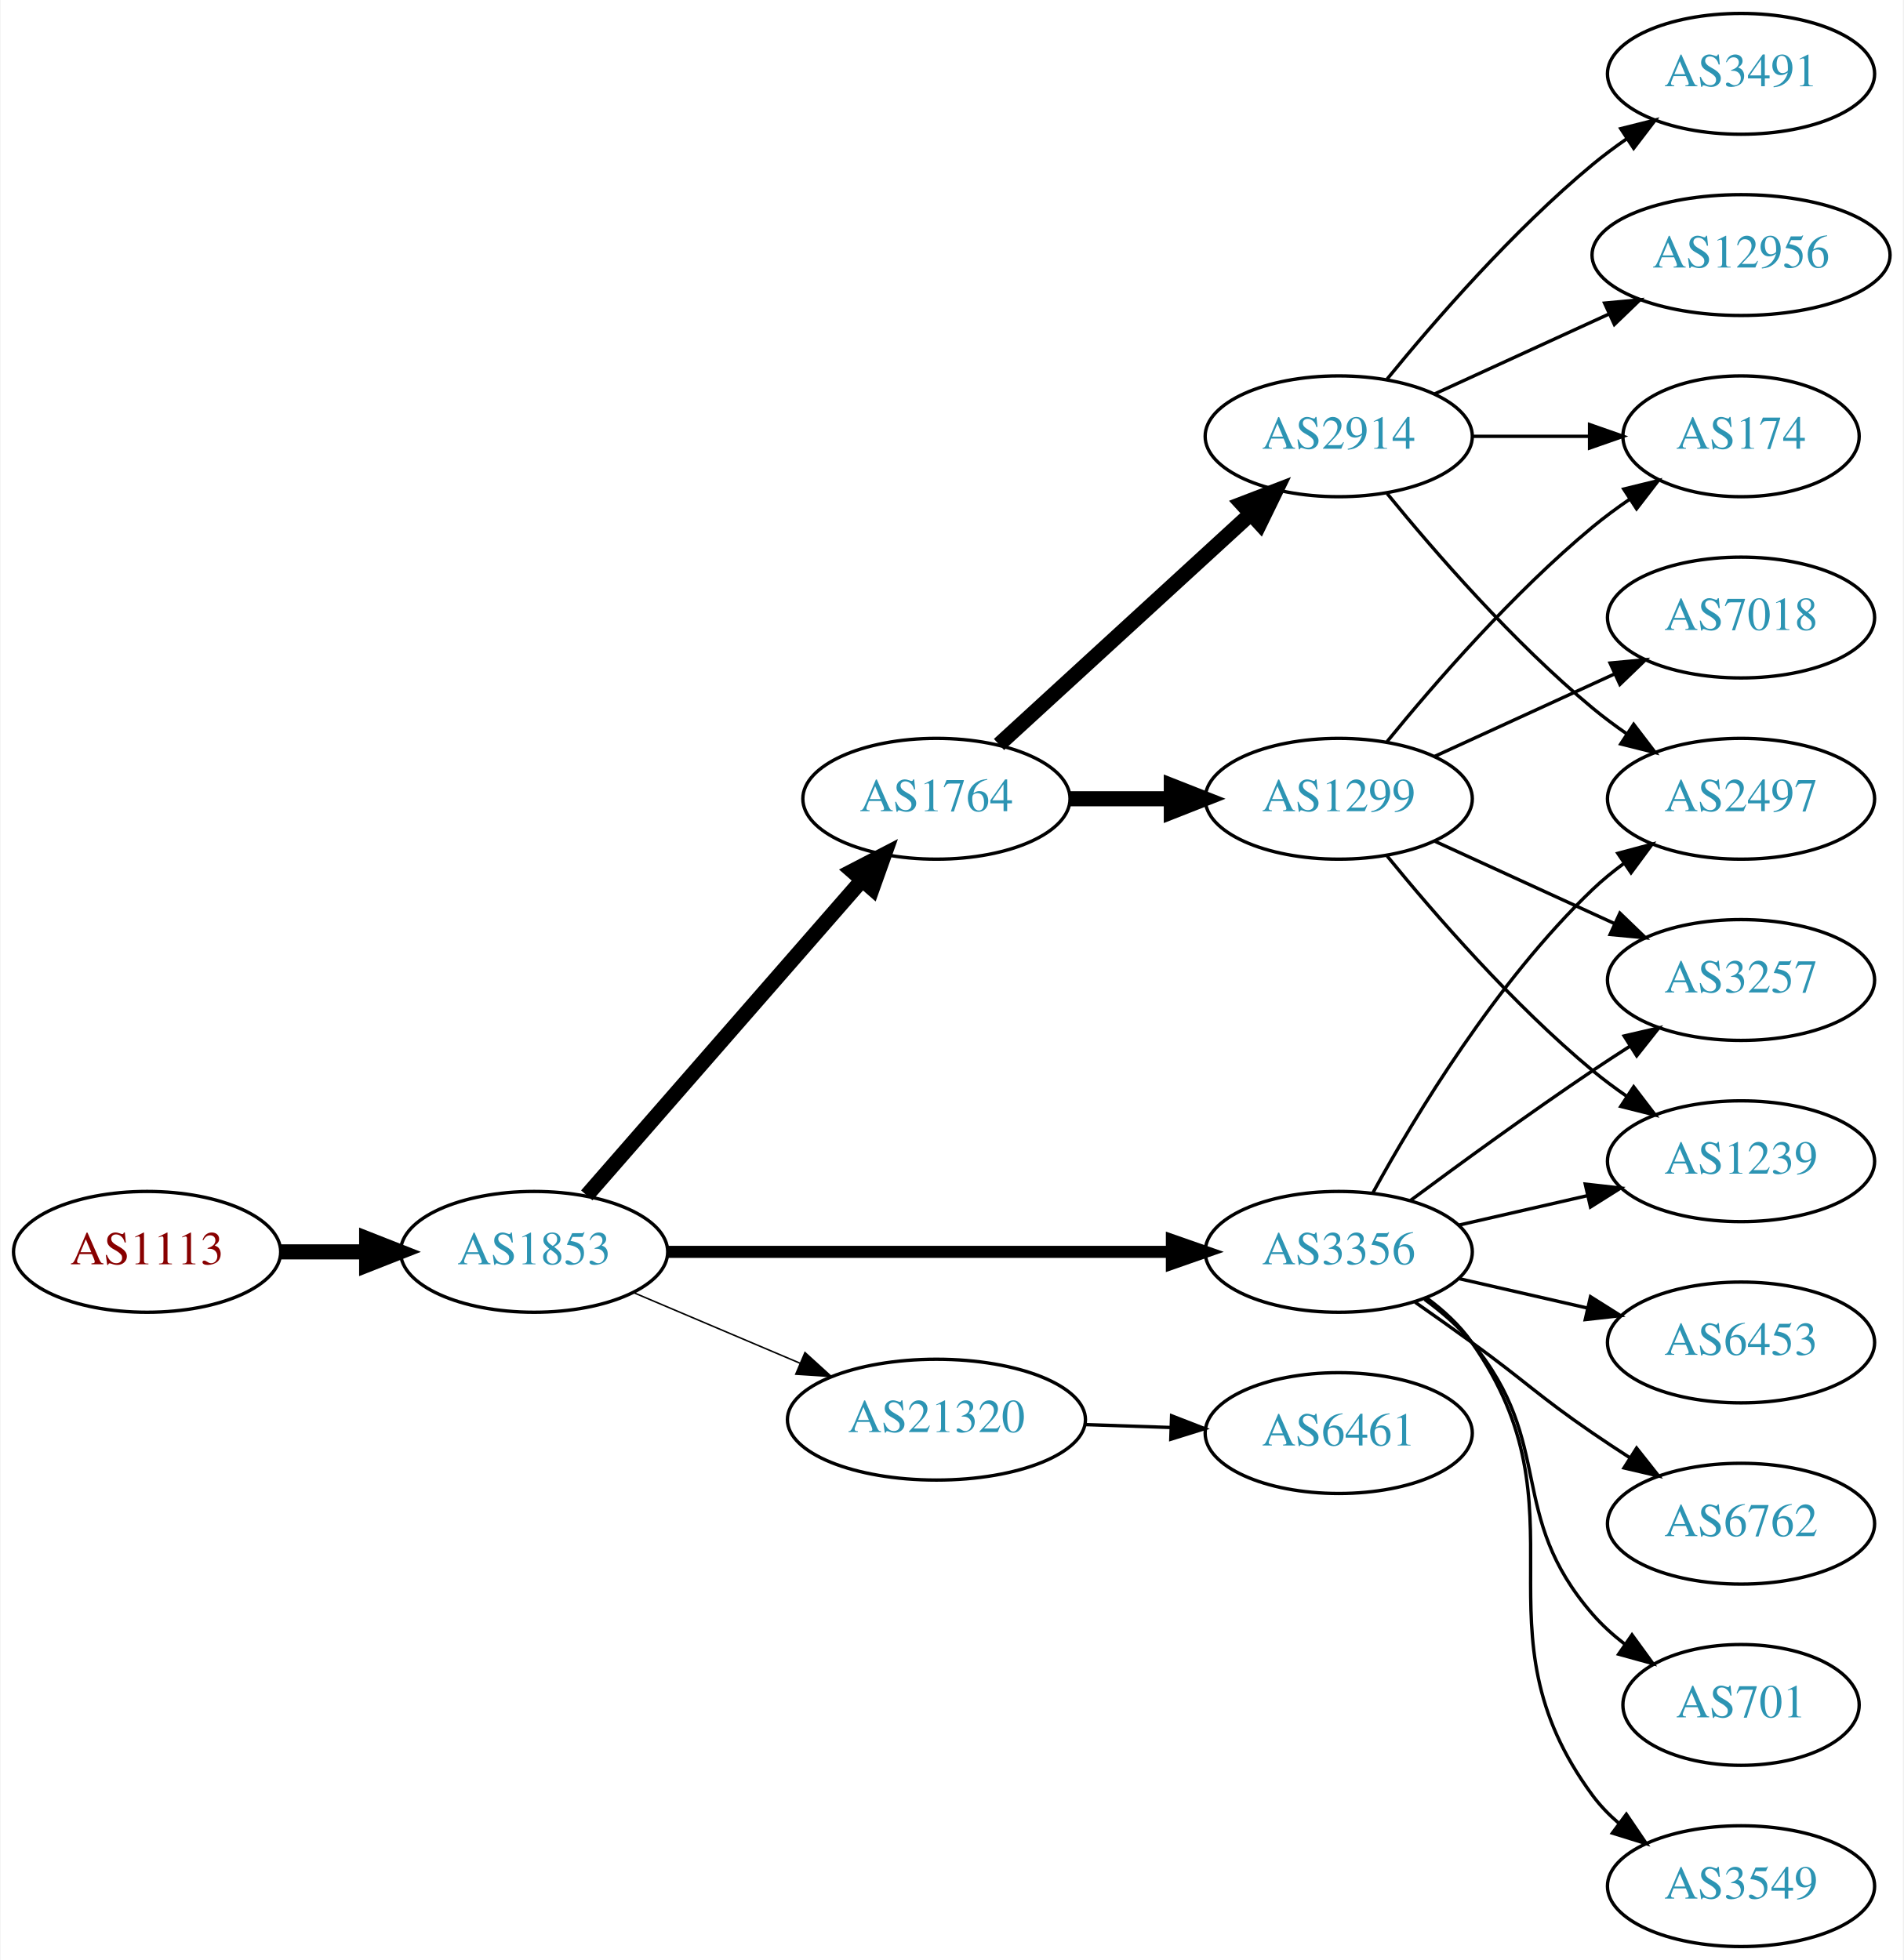
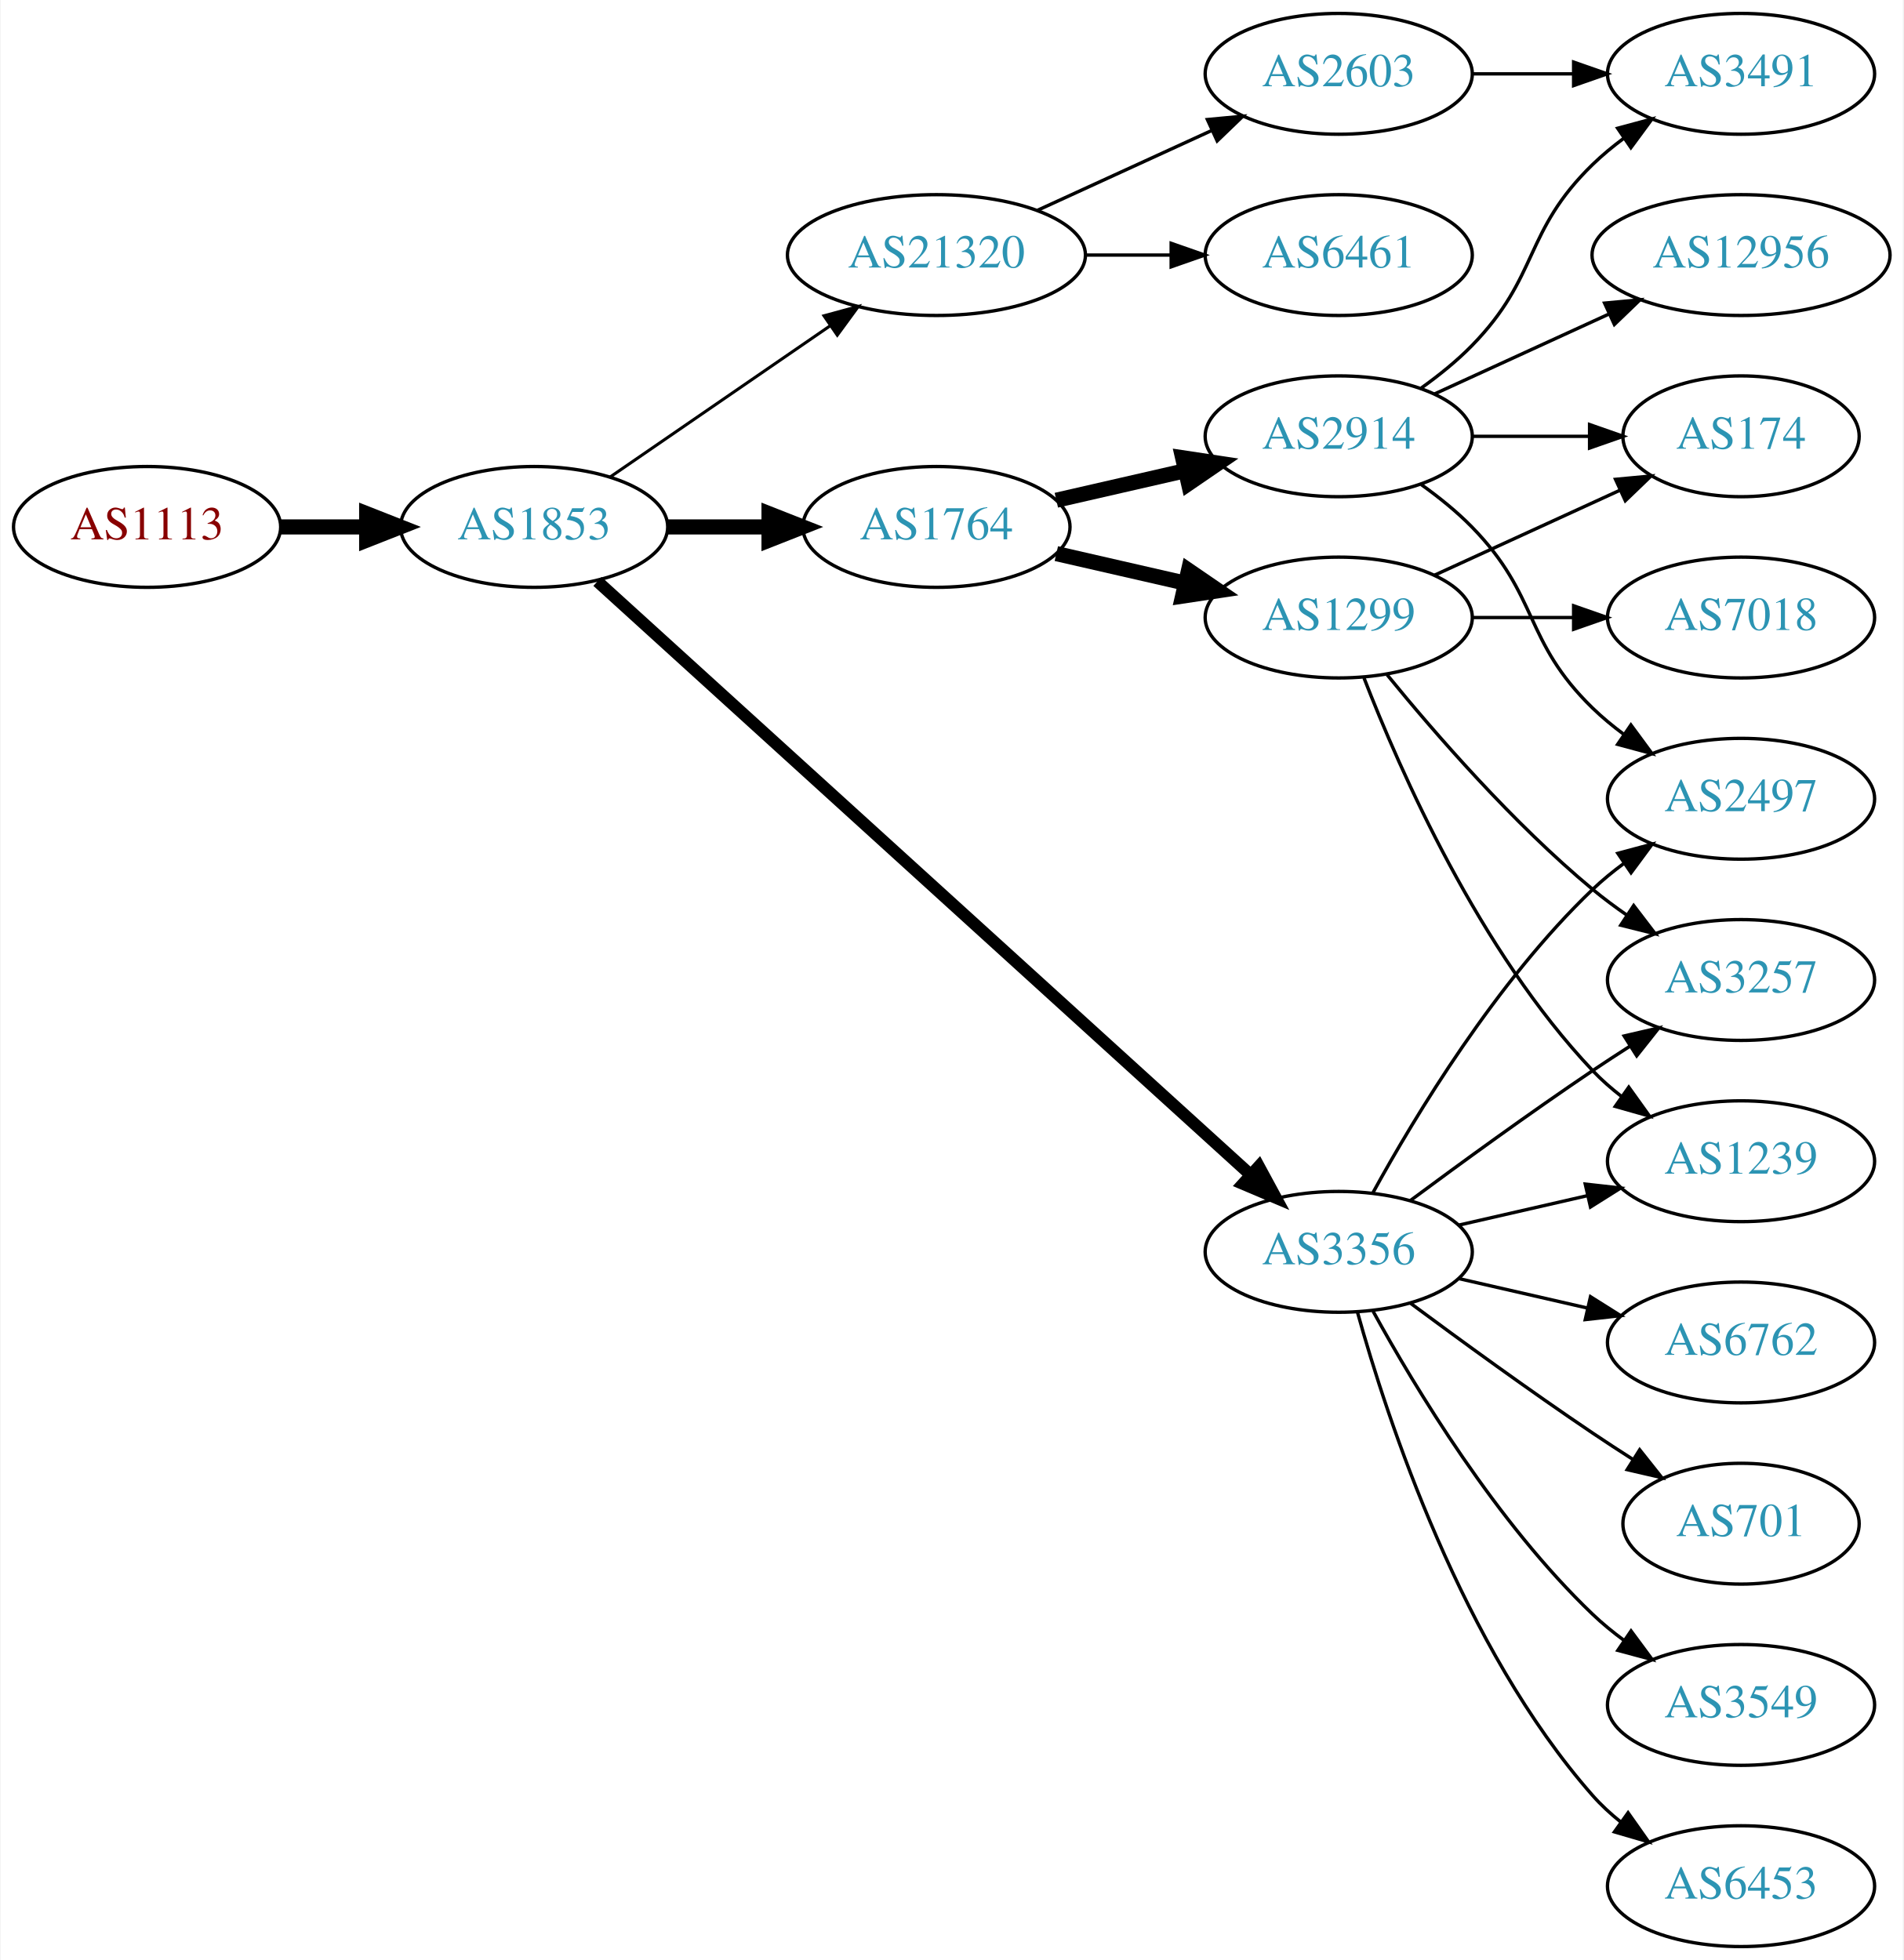
<svg xmlns="http://www.w3.org/2000/svg" xmlns:xlink="http://www.w3.org/1999/xlink" width="567pt" height="584pt" viewBox="0.00 0.00 566.66 584.00">
  <g id="graph0" class="graph" transform="scale(1 1) rotate(0) translate(4 580)">
    <polygon fill="white" stroke="none" points="-4,4 -4,-580 562.663,-580 562.663,4 -4,4" />
    <g id="node1" class="node">
      <g id="a_node1">
        <a xlink:href="/asn/1113" xlink:title="AS1113 ~ Technische Universitaet Graz, AT [AT]">
-           <ellipse fill="#ffffff" stroke="black" cx="39.647" cy="-207" rx="39.794" ry="18" />
-           <text text-anchor="middle" x="39.647" y="-203.3" font-family="Times,serif" font-size="14.00" fill="#880000">AS1113</text>
+           <ellipse fill="#ffffff" stroke="black" cx="39.647" cy="-423" rx="39.794" ry="18" />
+           <text text-anchor="middle" x="39.647" y="-419.3" font-family="Times,serif" font-size="14.00" fill="#880000">AS1113</text>
        </a>
      </g>
    </g>
    <g id="node2" class="node">
      <g id="a_node2">
        <a xlink:href="/asn/1853" xlink:title="AS1853 ~ ACOnet Backbone [AT]">
-           <ellipse fill="#ffffff" stroke="black" cx="154.939" cy="-207" rx="39.794" ry="18" />
-           <text text-anchor="middle" x="154.939" y="-203.3" font-family="Times,serif" font-size="14.00" fill="#2c94b3">AS1853</text>
+           <ellipse fill="#ffffff" stroke="black" cx="154.939" cy="-423" rx="39.794" ry="18" />
+           <text text-anchor="middle" x="154.939" y="-419.3" font-family="Times,serif" font-size="14.00" fill="#2c94b3">AS1853</text>
        </a>
      </g>
    </g>
    <g id="edge1" class="edge">
-       <path fill="none" stroke="black" stroke-width="4.5" d="M79.319,-207C87.522,-207 96.286,-207 104.818,-207" />
-       <polygon fill="black" stroke="black" stroke-width="4.5" points="105.057,-210.938 115.057,-207 105.057,-203.063 105.057,-210.938" />
+       <path fill="none" stroke="black" stroke-width="4.5" d="M79.319,-423C87.522,-423 96.286,-423 104.818,-423" />
+       <polygon fill="black" stroke="black" stroke-width="4.5" points="105.057,-426.938 115.057,-423 105.057,-419.063 105.057,-426.938" />
    </g>
    <g id="node3" class="node">
      <g id="a_node3">
+         <a xlink:href="/asn/1764" xlink:title="AS1764 ~ NEXTLAYER-AS [AT]">
+           <ellipse fill="#ffffff" stroke="black" cx="274.782" cy="-423" rx="39.794" ry="18" />
+           <text text-anchor="middle" x="274.782" y="-419.3" font-family="Times,serif" font-size="14.00" fill="#2c94b3">AS1764</text>
+         </a>
+       </g>
+     </g>
+     <g id="edge2" class="edge">
+       <path fill="none" stroke="black" stroke-width="4.5" d="M194.852,-423C204.405,-423 214.755,-423 224.718,-423" />
+       <polygon fill="black" stroke="black" stroke-width="4.5" points="224.91,-426.938 234.91,-423 224.91,-419.063 224.91,-426.938" />
+     </g>
+     <g id="node4" class="node">
+       <g id="a_node4">
        <a xlink:href="/asn/3356" xlink:title="AS3356 ~ Level 3 Parent, LLC [US]">
          <ellipse fill="#ffffff" stroke="black" cx="394.625" cy="-207" rx="39.794" ry="18" />
          <text text-anchor="middle" x="394.625" y="-203.3" font-family="Times,serif" font-size="14.00" fill="#2c94b3">AS3356</text>
        </a>
      </g>
    </g>
-     <g id="edge2" class="edge">
-       <path fill="none" stroke="black" stroke-width="3.6" d="M194.657,-207C235.575,-207 300.215,-207 344.649,-207" />
-       <polygon fill="black" stroke="black" stroke-width="3.6" points="344.924,-210.5 354.924,-207 344.924,-203.5 344.924,-210.5" />
-     </g>
-     <g id="node4" class="node">
-       <g id="a_node4">
-         <a xlink:href="/asn/1764" xlink:title="AS1764 ~ NEXTLAYER-AS [AT]">
-           <ellipse fill="#ffffff" stroke="black" cx="274.782" cy="-342" rx="39.794" ry="18" />
-           <text text-anchor="middle" x="274.782" y="-338.3" font-family="Times,serif" font-size="14.00" fill="#2c94b3">AS1764</text>
-         </a>
-       </g>
-     </g>
    <g id="edge3" class="edge">
-       <path fill="none" stroke="black" stroke-width="4.5" d="M170.626,-223.825C191.203,-247.397 228.74,-290.4 252.413,-317.52" />
-       <polygon fill="black" stroke="black" stroke-width="4.5" points="249.738,-320.443 259.281,-325.387 255.671,-315.264 249.738,-320.443" />
+       <path fill="none" stroke="black" stroke-width="3.6" d="M173.804,-406.765C215.632,-368.753 320.026,-273.884 368.348,-229.97" />
+       <polygon fill="black" stroke="black" stroke-width="3.6" points="370.83,-232.445 375.876,-223.129 366.122,-227.264 370.83,-232.445" />
    </g>
    <g id="node5" class="node">
      <g id="a_node5">
        <a xlink:href="/asn/21320" xlink:title="AS21320 ~ GEANT Vereniging [EU]">
-           <ellipse fill="#ffffff" stroke="black" cx="274.782" cy="-157" rx="44.393" ry="18" />
-           <text text-anchor="middle" x="274.782" y="-153.3" font-family="Times,serif" font-size="14.00" fill="#2c94b3">AS21320</text>
+           <ellipse fill="#ffffff" stroke="black" cx="274.782" cy="-504" rx="44.393" ry="18" />
+           <text text-anchor="middle" x="274.782" y="-500.3" font-family="Times,serif" font-size="14.00" fill="#2c94b3">AS21320</text>
        </a>
      </g>
    </g>
    <g id="edge4" class="edge">
-       <path fill="none" stroke="black" stroke-width="0.45" d="M184.466,-194.896C199.385,-188.566 217.883,-180.718 234.169,-173.808" />
-       <polygon fill="black" stroke="black" stroke-width="0.45" points="235.62,-176.994 243.459,-169.866 232.886,-170.55 235.62,-176.994" />
-     </g>
-     <g id="node8" class="node">
-       <g id="a_node8">
-         <a xlink:href="/asn/1239" xlink:title="AS1239 ~ Sprint [US]">
-           <ellipse fill="#ffffff" stroke="black" cx="514.467" cy="-234" rx="39.794" ry="18" />
-           <text text-anchor="middle" x="514.467" y="-230.3" font-family="Times,serif" font-size="14.00" fill="#2c94b3">AS1239</text>
-         </a>
-       </g>
-     </g>
-     <g id="edge11" class="edge">
-       <path fill="none" stroke="black" d="M430.344,-214.955C442.344,-217.704 455.965,-220.825 468.657,-223.733" />
-       <polygon fill="black" stroke="black" points="468.06,-227.187 478.589,-226.009 469.623,-220.364 468.06,-227.187" />
+       <path fill="none" stroke="black" stroke-width="0.9" d="M177.554,-437.857C195.926,-450.485 222.519,-468.764 243.095,-482.907" />
+       <polygon fill="black" stroke="black" stroke-width="0.9" points="241.281,-485.907 251.504,-488.687 245.246,-480.138 241.281,-485.907" />
+     </g>
+     <g id="node6" class="node">
+       <g id="a_node6">
+         <a xlink:href="/asn/1299" xlink:title="AS1299 ~ Telia Carrier [EU]">
+           <ellipse fill="#ffffff" stroke="black" cx="394.625" cy="-396" rx="39.794" ry="18" />
+           <text text-anchor="middle" x="394.625" y="-392.3" font-family="Times,serif" font-size="14.00" fill="#2c94b3">AS1299</text>
+         </a>
+       </g>
+     </g>
+     <g id="edge5" class="edge">
+       <path fill="none" stroke="black" stroke-width="4.5" d="M310.501,-415.045C322.501,-412.296 336.122,-409.175 348.815,-406.267" />
+       <polygon fill="black" stroke="black" stroke-width="4.5" points="349.878,-410.063 358.746,-403.991 348.119,-402.387 349.878,-410.063" />
+     </g>
+     <g id="node7" class="node">
+       <g id="a_node7">
+         <a xlink:href="/asn/2914" xlink:title="AS2914 ~ NTT America, Inc. [US]">
+           <ellipse fill="#ffffff" stroke="black" cx="394.625" cy="-450" rx="39.794" ry="18" />
+           <text text-anchor="middle" x="394.625" y="-446.3" font-family="Times,serif" font-size="14.00" fill="#2c94b3">AS2914</text>
+         </a>
+       </g>
+     </g>
+     <g id="edge6" class="edge">
+       <path fill="none" stroke="black" stroke-width="4.5" d="M310.501,-430.955C322.501,-433.704 336.122,-436.825 348.815,-439.733" />
+       <polygon fill="black" stroke="black" stroke-width="4.5" points="348.119,-443.613 358.746,-442.009 349.878,-435.937 348.119,-443.613" />
    </g>
    <g id="node10" class="node">
      <g id="a_node10">
        <a xlink:href="/asn/3257" xlink:title="AS3257 ~ GTT [DE]">
          <ellipse fill="#ffffff" stroke="black" cx="514.467" cy="-288" rx="39.794" ry="18" />
          <text text-anchor="middle" x="514.467" y="-284.3" font-family="Times,serif" font-size="14.00" fill="#2c94b3">AS3257</text>
        </a>
      </g>
    </g>
-     <g id="edge13" class="edge">
+     <g id="edge19" class="edge">
      <path fill="none" stroke="black" d="M415.955,-222.277C430.817,-233.304 451.562,-248.407 470.271,-261 473.82,-263.389 477.57,-265.839 481.319,-268.242" />
      <polygon fill="black" stroke="black" points="479.645,-271.325 489.967,-273.712 483.387,-265.409 479.645,-271.325" />
    </g>
+     <g id="node11" class="node">
+       <g id="a_node11">
+         <a xlink:href="/asn/1239" xlink:title="AS1239 ~ Sprint [US]">
+           <ellipse fill="#ffffff" stroke="black" cx="514.467" cy="-234" rx="39.794" ry="18" />
+           <text text-anchor="middle" x="514.467" y="-230.3" font-family="Times,serif" font-size="14.00" fill="#2c94b3">AS1239</text>
+         </a>
+       </g>
+     </g>
+     <g id="edge15" class="edge">
+       <path fill="none" stroke="black" d="M430.344,-214.955C442.344,-217.704 455.965,-220.825 468.657,-223.733" />
+       <polygon fill="black" stroke="black" points="468.06,-227.187 478.589,-226.009 469.623,-220.364 468.06,-227.187" />
+     </g>
    <g id="node12" class="node">
      <g id="a_node12">
-         <a xlink:href="/asn/6762" xlink:title="AS6762 ~ TELECOM ITALIA SPARKLE S.p.A. [IT]">
-           <ellipse fill="#ffffff" stroke="black" cx="514.467" cy="-126" rx="39.794" ry="18" />
-           <text text-anchor="middle" x="514.467" y="-122.3" font-family="Times,serif" font-size="14.00" fill="#2c94b3">AS6762</text>
-         </a>
-       </g>
-     </g>
-     <g id="edge12" class="edge">
-       <path fill="none" stroke="black" d="M417.382,-191.991C422.916,-188.121 428.835,-183.936 434.271,-180 450.471,-168.271 453.776,-164.311 470.271,-153 473.799,-150.581 477.537,-148.111 481.278,-145.698" />
-       <polygon fill="black" stroke="black" points="483.35,-148.528 489.919,-140.216 479.6,-142.618 483.35,-148.528" />
-     </g>
-     <g id="node13" class="node">
-       <g id="a_node13">
-         <a xlink:href="/asn/701" xlink:title="AS701 ~ UUNET [US]">
-           <ellipse fill="#ffffff" stroke="black" cx="514.467" cy="-72" rx="35.194" ry="18" />
-           <text text-anchor="middle" x="514.467" y="-68.3" font-family="Times,serif" font-size="14.00" fill="#2c94b3">AS701</text>
-         </a>
-       </g>
-     </g>
-     <g id="edge14" class="edge">
-       <path fill="none" stroke="black" d="M420.205,-192.844C425.3,-189.128 430.313,-184.799 434.271,-180 459.336,-149.606 444.437,-128.742 470.271,-99 473.077,-95.77 476.364,-92.797 479.852,-90.098" />
-       <polygon fill="black" stroke="black" points="481.986,-92.878 488.218,-84.31 478.003,-87.121 481.986,-92.878" />
-     </g>
-     <g id="node14" class="node">
-       <g id="a_node14">
-         <a xlink:href="/asn/3549" xlink:title="AS3549 ~ Level 3 Parent, LLC [US]">
-           <ellipse fill="#ffffff" stroke="black" cx="514.467" cy="-18" rx="39.794" ry="18" />
-           <text text-anchor="middle" x="514.467" y="-14.3" font-family="Times,serif" font-size="14.00" fill="#2c94b3">AS3549</text>
-         </a>
-       </g>
-     </g>
-     <g id="edge15" class="edge">
-       <path fill="none" stroke="black" d="M420.784,-193.284C425.848,-189.545 430.704,-185.096 434.271,-180 469.885,-129.131 433.368,-94.941 470.271,-45 472.505,-41.977 475.187,-39.214 478.108,-36.707" />
-       <polygon fill="black" stroke="black" points="480.303,-39.437 486.252,-30.669 476.134,-33.814 480.303,-39.437" />
-     </g>
-     <g id="node15" class="node">
-       <g id="a_node15">
        <a xlink:href="/asn/2497" xlink:title="AS2497 ~ Internet Initiative Japan Inc. [JP]">
          <ellipse fill="#ffffff" stroke="black" cx="514.467" cy="-342" rx="39.794" ry="18" />
          <text text-anchor="middle" x="514.467" y="-338.3" font-family="Times,serif" font-size="14.00" fill="#2c94b3">AS2497</text>
        </a>
      </g>
    </g>
-     <g id="edge16" class="edge">
+     <g id="edge21" class="edge">
      <path fill="none" stroke="black" d="M404.866,-224.713C417.411,-247.561 441.588,-287.611 470.271,-315 473.139,-317.739 476.328,-320.347 479.637,-322.785" />
      <polygon fill="black" stroke="black" points="477.761,-325.742 487.996,-328.477 481.7,-319.956 477.761,-325.742" />
    </g>
+     <g id="node15" class="node">
+       <g id="a_node15">
+         <a xlink:href="/asn/701" xlink:title="AS701 ~ UUNET [US]">
+           <ellipse fill="#ffffff" stroke="black" cx="514.467" cy="-126" rx="35.194" ry="18" />
+           <text text-anchor="middle" x="514.467" y="-122.3" font-family="Times,serif" font-size="14.00" fill="#2c94b3">AS701</text>
+         </a>
+       </g>
+     </g>
+     <g id="edge16" class="edge">
+       <path fill="none" stroke="black" d="M415.955,-191.723C430.817,-180.696 451.562,-165.593 470.271,-153 474.088,-150.431 478.138,-147.79 482.169,-145.214" />
+       <polygon fill="black" stroke="black" points="484.273,-148.025 490.863,-139.729 480.538,-142.105 484.273,-148.025" />
+     </g>
    <g id="node16" class="node">
      <g id="a_node16">
+         <a xlink:href="/asn/3549" xlink:title="AS3549 ~ Level 3 Parent, LLC [US]">
+           <ellipse fill="#ffffff" stroke="black" cx="514.467" cy="-72" rx="39.794" ry="18" />
+           <text text-anchor="middle" x="514.467" y="-68.3" font-family="Times,serif" font-size="14.00" fill="#2c94b3">AS3549</text>
+         </a>
+       </g>
+     </g>
+     <g id="edge17" class="edge">
+       <path fill="none" stroke="black" d="M404.866,-189.287C417.411,-166.439 441.588,-126.389 470.271,-99 473.139,-96.261 476.328,-93.653 479.637,-91.215" />
+       <polygon fill="black" stroke="black" points="481.7,-94.044 487.996,-85.523 477.761,-88.258 481.7,-94.044" />
+     </g>
+     <g id="node17" class="node">
+       <g id="a_node17">
        <a xlink:href="/asn/6453" xlink:title="AS6453 ~ TATA COMMUNICATIONS (AMERICA) INC [US]">
+           <ellipse fill="#ffffff" stroke="black" cx="514.467" cy="-18" rx="39.794" ry="18" />
+           <text text-anchor="middle" x="514.467" y="-14.3" font-family="Times,serif" font-size="14.00" fill="#2c94b3">AS6453</text>
+         </a>
+       </g>
+     </g>
+     <g id="edge18" class="edge">
+       <path fill="none" stroke="black" d="M400.197,-189.054C409.103,-157.005 431.387,-89.158 470.271,-45 472.755,-42.179 475.605,-39.551 478.63,-37.129" />
+       <polygon fill="black" stroke="black" points="480.816,-39.869 486.92,-31.209 476.748,-34.172 480.816,-39.869" />
+     </g>
+     <g id="node18" class="node">
+       <g id="a_node18">
+         <a xlink:href="/asn/6762" xlink:title="AS6762 ~ TELECOM ITALIA SPARKLE S.p.A. [IT]">
          <ellipse fill="#ffffff" stroke="black" cx="514.467" cy="-180" rx="39.794" ry="18" />
-           <text text-anchor="middle" x="514.467" y="-176.3" font-family="Times,serif" font-size="14.00" fill="#2c94b3">AS6453</text>
-         </a>
-       </g>
-     </g>
-     <g id="edge17" class="edge">
+           <text text-anchor="middle" x="514.467" y="-176.3" font-family="Times,serif" font-size="14.00" fill="#2c94b3">AS6762</text>
+         </a>
+       </g>
+     </g>
+     <g id="edge20" class="edge">
      <path fill="none" stroke="black" d="M430.344,-199.045C442.344,-196.296 455.965,-193.175 468.657,-190.267" />
      <polygon fill="black" stroke="black" points="469.623,-193.636 478.589,-187.991 468.06,-186.813 469.623,-193.636" />
-     </g>
-     <g id="node6" class="node">
-       <g id="a_node6">
-         <a xlink:href="/asn/1299" xlink:title="AS1299 ~ Telia Carrier [EU]">
-           <ellipse fill="#ffffff" stroke="black" cx="394.625" cy="-342" rx="39.794" ry="18" />
-           <text text-anchor="middle" x="394.625" y="-338.3" font-family="Times,serif" font-size="14.00" fill="#2c94b3">AS1299</text>
-         </a>
-       </g>
-     </g>
-     <g id="edge5" class="edge">
-       <path fill="none" stroke="black" stroke-width="4.5" d="M314.695,-342C324.248,-342 334.598,-342 344.56,-342" />
-       <polygon fill="black" stroke="black" stroke-width="4.5" points="344.753,-345.938 354.753,-342 344.753,-338.063 344.753,-345.938" />
-     </g>
-     <g id="node7" class="node">
-       <g id="a_node7">
-         <a xlink:href="/asn/2914" xlink:title="AS2914 ~ NTT America, Inc. [US]">
-           <ellipse fill="#ffffff" stroke="black" cx="394.625" cy="-450" rx="39.794" ry="18" />
-           <text text-anchor="middle" x="394.625" y="-446.3" font-family="Times,serif" font-size="14.00" fill="#2c94b3">AS2914</text>
-         </a>
-       </g>
-     </g>
-     <g id="edge6" class="edge">
-       <path fill="none" stroke="black" stroke-width="4.5" d="M293.424,-358.169C313.297,-376.382 345.759,-406.133 368.328,-426.817" />
-       <polygon fill="black" stroke="black" stroke-width="4.5" points="365.829,-429.867 375.862,-433.721 371.15,-424.061 365.829,-429.867" />
    </g>
    <g id="node19" class="node">
      <g id="a_node19">
        <a xlink:href="/asn/6461" xlink:title="AS6461 ~ Zayo Bandwidth [US]">
-           <ellipse fill="#ffffff" stroke="black" cx="394.625" cy="-153" rx="39.794" ry="18" />
-           <text text-anchor="middle" x="394.625" y="-149.3" font-family="Times,serif" font-size="14.00" fill="#2c94b3">AS6461</text>
+           <ellipse fill="#ffffff" stroke="black" cx="394.625" cy="-504" rx="39.794" ry="18" />
+           <text text-anchor="middle" x="394.625" y="-500.3" font-family="Times,serif" font-size="14.00" fill="#2c94b3">AS6461</text>
        </a>
      </g>
    </g>
    <g id="edge22" class="edge">
-       <path fill="none" stroke="black" d="M318.993,-155.533C327.306,-155.251 336.068,-154.954 344.551,-154.666" />
-       <polygon fill="black" stroke="black" points="344.834,-158.158 354.709,-154.321 344.596,-151.162 344.834,-158.158" />
-     </g>
-     <g id="edge7" class="edge">
-       <path fill="none" stroke="black" d="M409.044,-324.935C423.158,-307.625 446.573,-280.655 470.271,-261 473.487,-258.332 476.988,-255.73 480.558,-253.259" />
-       <polygon fill="black" stroke="black" points="482.482,-256.183 488.915,-247.764 478.636,-250.334 482.482,-256.183" />
-     </g>
-     <g id="node9" class="node">
-       <g id="a_node9">
+       <path fill="none" stroke="black" d="M318.993,-504C327.306,-504 336.068,-504 344.551,-504" />
+       <polygon fill="black" stroke="black" points="344.709,-507.5 354.709,-504 344.709,-500.5 344.709,-507.5" />
+     </g>
+     <g id="node20" class="node">
+       <g id="a_node20">
+         <a xlink:href="/asn/2603" xlink:title="AS2603 ~ NORDUnet [NO]">
+           <ellipse fill="#ffffff" stroke="black" cx="394.625" cy="-558" rx="39.794" ry="18" />
+           <text text-anchor="middle" x="394.625" y="-554.3" font-family="Times,serif" font-size="14.00" fill="#2c94b3">AS2603</text>
+         </a>
+       </g>
+     </g>
+     <g id="edge23" class="edge">
+       <path fill="none" stroke="black" d="M304.912,-517.348C320.523,-524.502 339.92,-533.391 356.593,-541.03" />
+       <polygon fill="black" stroke="black" points="355.496,-544.378 366.045,-545.362 358.412,-538.014 355.496,-544.378" />
+     </g>
+     <g id="node8" class="node">
+       <g id="a_node8">
        <a xlink:href="/asn/174" xlink:title="AS174 ~ Cogent Communications [US]">
          <ellipse fill="#ffffff" stroke="black" cx="514.467" cy="-450" rx="35.194" ry="18" />
          <text text-anchor="middle" x="514.467" y="-446.3" font-family="Times,serif" font-size="14.00" fill="#2c94b3">AS174</text>
        </a>
      </g>
    </g>
-     <g id="edge8" class="edge">
-       <path fill="none" stroke="black" d="M409.044,-359.065C423.158,-376.375 446.573,-403.345 470.271,-423 473.734,-425.872 477.527,-428.669 481.381,-431.308" />
-       <polygon fill="black" stroke="black" points="479.524,-434.275 489.814,-436.797 483.343,-428.408 479.524,-434.275" />
-     </g>
-     <g id="edge9" class="edge">
-       <path fill="none" stroke="black" d="M423.253,-329.339C439.21,-322.027 459.481,-312.739 476.764,-304.819" />
-       <polygon fill="black" stroke="black" points="478.378,-307.929 486.011,-300.581 475.462,-301.565 478.378,-307.929" />
-     </g>
-     <g id="node11" class="node">
-       <g id="a_node11">
+     <g id="edge7" class="edge">
+       <path fill="none" stroke="black" d="M423.253,-408.661C439.67,-416.183 460.651,-425.798 478.248,-433.861" />
+       <polygon fill="black" stroke="black" points="477.076,-437.174 487.625,-438.158 479.993,-430.811 477.076,-437.174" />
+     </g>
+     <g id="node9" class="node">
+       <g id="a_node9">
        <a xlink:href="/asn/7018" xlink:title="AS7018 ~ AT&amp;T Services, Inc. [US]">
          <ellipse fill="#ffffff" stroke="black" cx="514.467" cy="-396" rx="39.794" ry="18" />
          <text text-anchor="middle" x="514.467" y="-392.3" font-family="Times,serif" font-size="14.00" fill="#2c94b3">AS7018</text>
        </a>
      </g>
    </g>
+     <g id="edge8" class="edge">
+       <path fill="none" stroke="black" d="M434.537,-396C444.091,-396 454.44,-396 464.403,-396" />
+       <polygon fill="black" stroke="black" points="464.595,-399.5 474.595,-396 464.595,-392.5 464.595,-399.5" />
+     </g>
+     <g id="edge9" class="edge">
+       <path fill="none" stroke="black" d="M409.044,-378.935C423.158,-361.625 446.573,-334.655 470.271,-315 473.487,-312.332 476.988,-309.73 480.558,-307.259" />
+       <polygon fill="black" stroke="black" points="482.482,-310.183 488.915,-301.764 478.636,-304.334 482.482,-310.183" />
+     </g>
    <g id="edge10" class="edge">
-       <path fill="none" stroke="black" d="M423.253,-354.661C439.21,-361.973 459.481,-371.261 476.764,-379.181" />
-       <polygon fill="black" stroke="black" points="475.462,-382.435 486.011,-383.419 478.378,-376.071 475.462,-382.435" />
-     </g>
-     <g id="edge19" class="edge">
+       <path fill="none" stroke="black" d="M402.148,-378.006C412.898,-350.272 436.555,-296.571 470.271,-261 472.857,-258.272 475.774,-255.706 478.843,-253.323" />
+       <polygon fill="black" stroke="black" points="481.021,-256.07 487.191,-247.457 476.997,-250.342 481.021,-256.07" />
+     </g>
+     <g id="edge12" class="edge">
      <path fill="none" stroke="black" d="M434.537,-450C445.624,-450 457.783,-450 469.166,-450" />
      <polygon fill="black" stroke="black" points="469.348,-453.5 479.348,-450 469.348,-446.5 469.348,-453.5" />
    </g>
-     <g id="edge18" class="edge">
-       <path fill="none" stroke="black" d="M409.044,-432.935C423.158,-415.625 446.573,-388.655 470.271,-369 473.487,-366.332 476.988,-363.73 480.558,-361.259" />
-       <polygon fill="black" stroke="black" points="482.482,-364.183 488.915,-355.764 478.636,-358.334 482.482,-364.183" />
-     </g>
-     <g id="node17" class="node">
-       <g id="a_node17">
+     <g id="edge11" class="edge">
+       <path fill="none" stroke="black" d="M419.219,-435.611C424.475,-431.852 429.806,-427.563 434.271,-423 454.443,-402.383 449.578,-389.094 470.271,-369 473.116,-366.237 476.29,-363.614 479.59,-361.166" />
+       <polygon fill="black" stroke="black" points="481.656,-363.994 487.938,-355.462 477.707,-358.214 481.656,-363.994" />
+     </g>
+     <g id="node13" class="node">
+       <g id="a_node13">
+         <a xlink:href="/asn/3491" xlink:title="AS3491 ~ PCCW Global, Inc. [US]">
+           <ellipse fill="#ffffff" stroke="black" cx="514.467" cy="-558" rx="39.794" ry="18" />
+           <text text-anchor="middle" x="514.467" y="-554.3" font-family="Times,serif" font-size="14.00" fill="#2c94b3">AS3491</text>
+         </a>
+       </g>
+     </g>
+     <g id="edge13" class="edge">
+       <path fill="none" stroke="black" d="M419.219,-464.389C424.475,-468.148 429.806,-472.437 434.271,-477 454.443,-497.617 449.578,-510.906 470.271,-531 473.116,-533.763 476.29,-536.386 479.59,-538.834" />
+       <polygon fill="black" stroke="black" points="477.707,-541.786 487.938,-544.538 481.656,-536.006 477.707,-541.786" />
+     </g>
+     <g id="node14" class="node">
+       <g id="a_node14">
        <a xlink:href="/asn/12956" xlink:title="AS12956 ~ TELXIUS [ES]">
          <ellipse fill="#ffffff" stroke="black" cx="514.467" cy="-504" rx="44.393" ry="18" />
          <text text-anchor="middle" x="514.467" y="-500.3" font-family="Times,serif" font-size="14.00" fill="#2c94b3">AS12956</text>
        </a>
      </g>
    </g>
-     <g id="edge20" class="edge">
+     <g id="edge14" class="edge">
      <path fill="none" stroke="black" d="M423.253,-462.661C438.751,-469.762 458.318,-478.728 475.264,-486.494" />
      <polygon fill="black" stroke="black" points="473.818,-489.681 484.367,-490.665 476.734,-483.317 473.818,-489.681" />
    </g>
-     <g id="node18" class="node">
-       <g id="a_node18">
-         <a xlink:href="/asn/3491" xlink:title="AS3491 ~ PCCW Global, Inc. [US]">
-           <ellipse fill="#ffffff" stroke="black" cx="514.467" cy="-558" rx="39.794" ry="18" />
-           <text text-anchor="middle" x="514.467" y="-554.3" font-family="Times,serif" font-size="14.00" fill="#2c94b3">AS3491</text>
-         </a>
-       </g>
-     </g>
-     <g id="edge21" class="edge">
-       <path fill="none" stroke="black" d="M409.044,-467.065C423.158,-484.375 446.573,-511.345 470.271,-531 473.487,-533.668 476.988,-536.27 480.558,-538.741" />
-       <polygon fill="black" stroke="black" points="478.636,-541.666 488.915,-544.236 482.482,-535.817 478.636,-541.666" />
+     <g id="edge24" class="edge">
+       <path fill="none" stroke="black" d="M434.537,-558C444.091,-558 454.44,-558 464.403,-558" />
+       <polygon fill="black" stroke="black" points="464.595,-561.5 474.595,-558 464.595,-554.5 464.595,-561.5" />
    </g>
  </g>
</svg>
